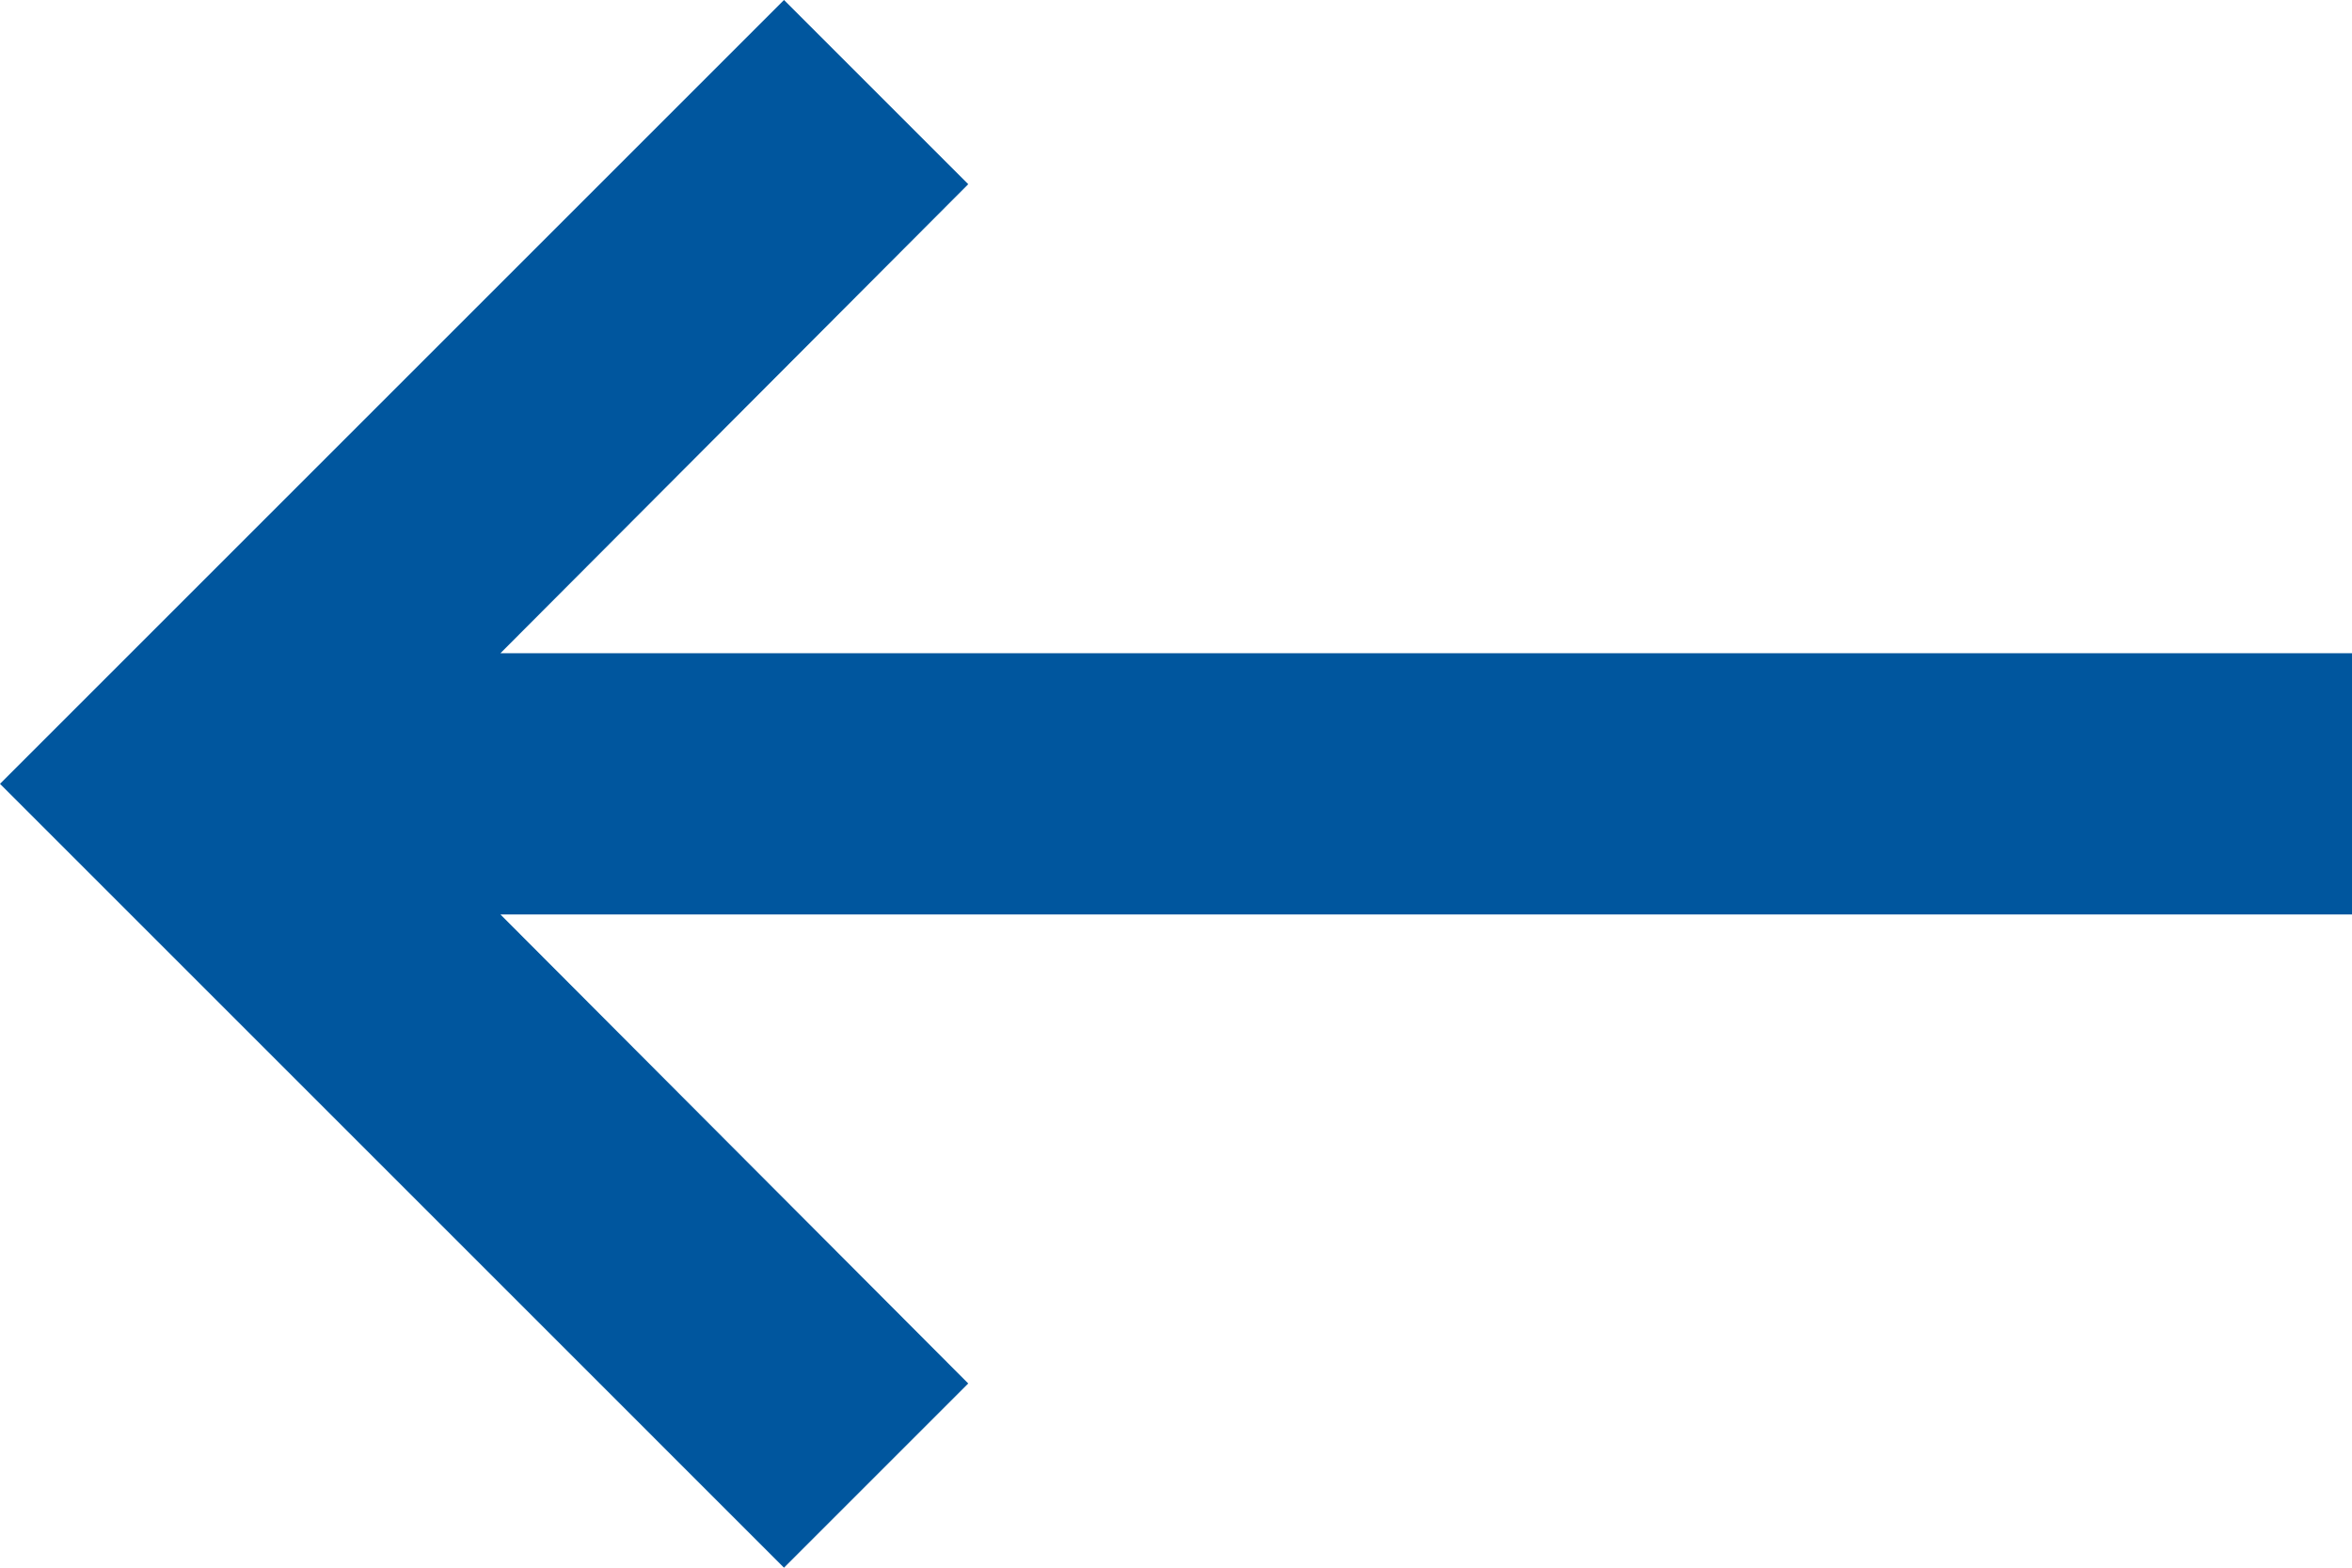
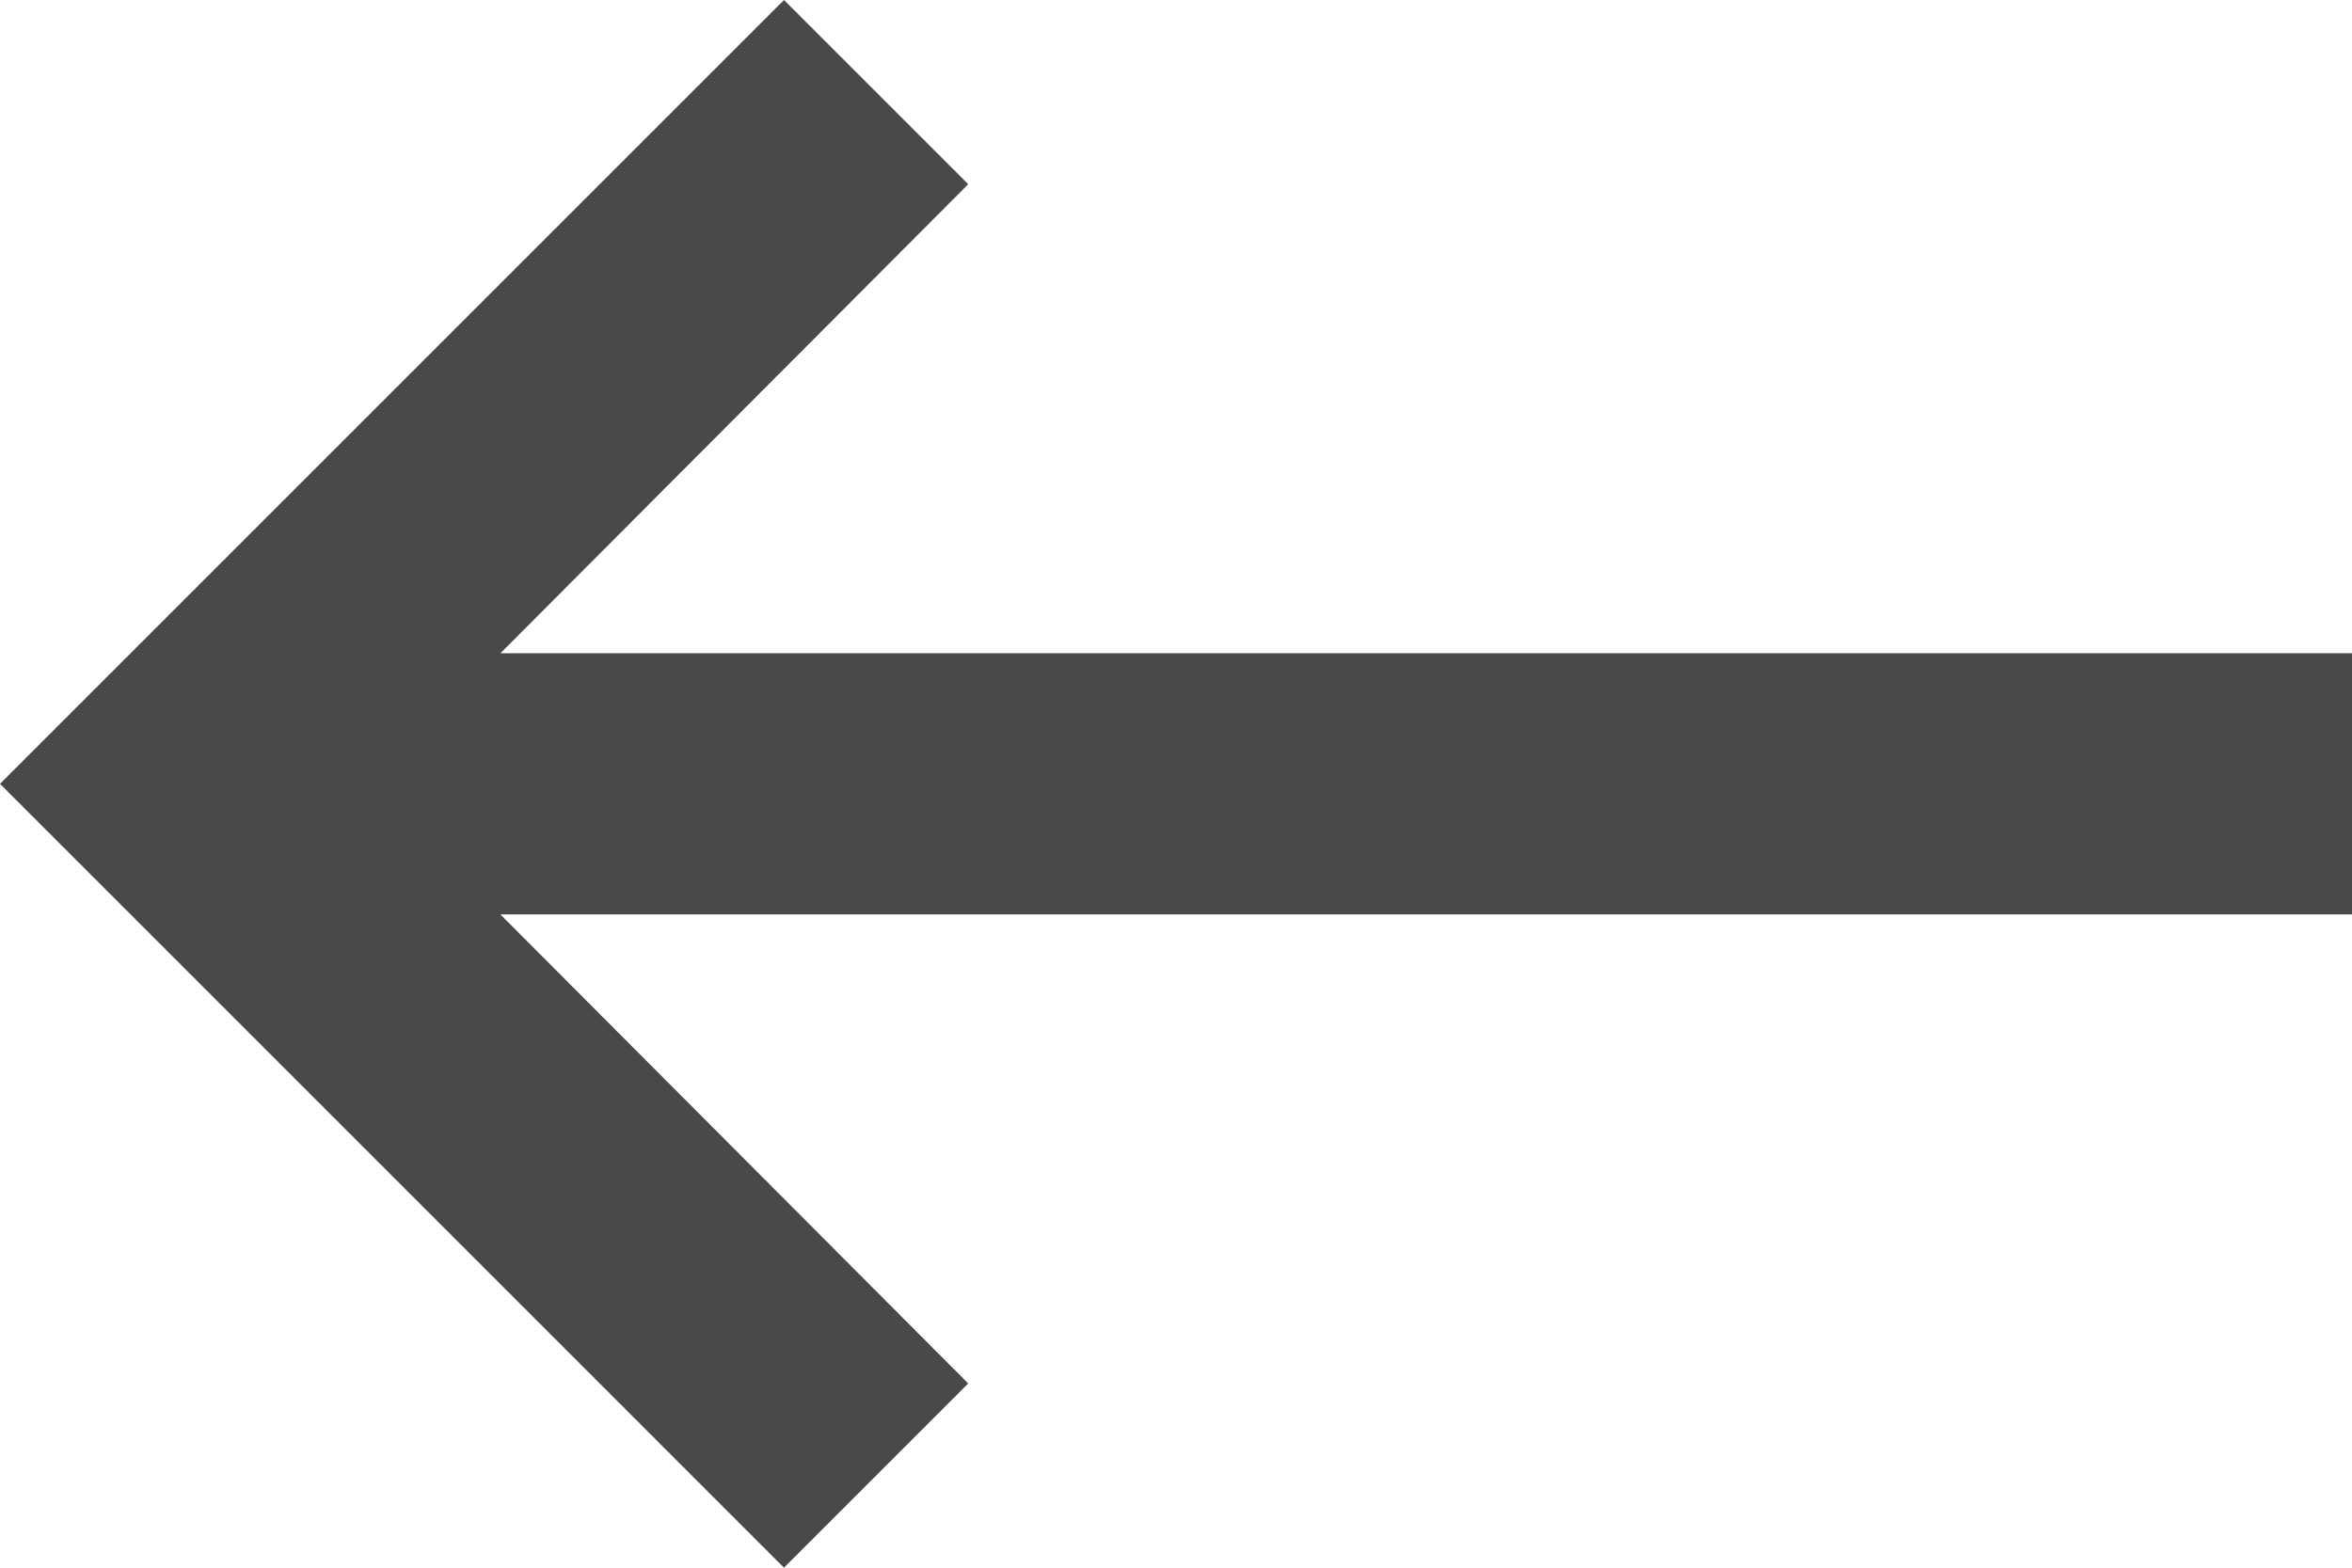
<svg xmlns="http://www.w3.org/2000/svg" width="18" height="12" viewBox="0 0 18 12" fill="none">
-   <path d="M18 5H3.83L7.41 1.41L6 0L0 6L6 12L7.41 10.59L3.83 7H18V5Z" fill="#00569E" />
+   <path d="M18 5H3.83L7.41 1.41L6 0L0 6L6 12L7.41 10.59L3.83 7H18V5Z" fill="#494949" />
</svg>
